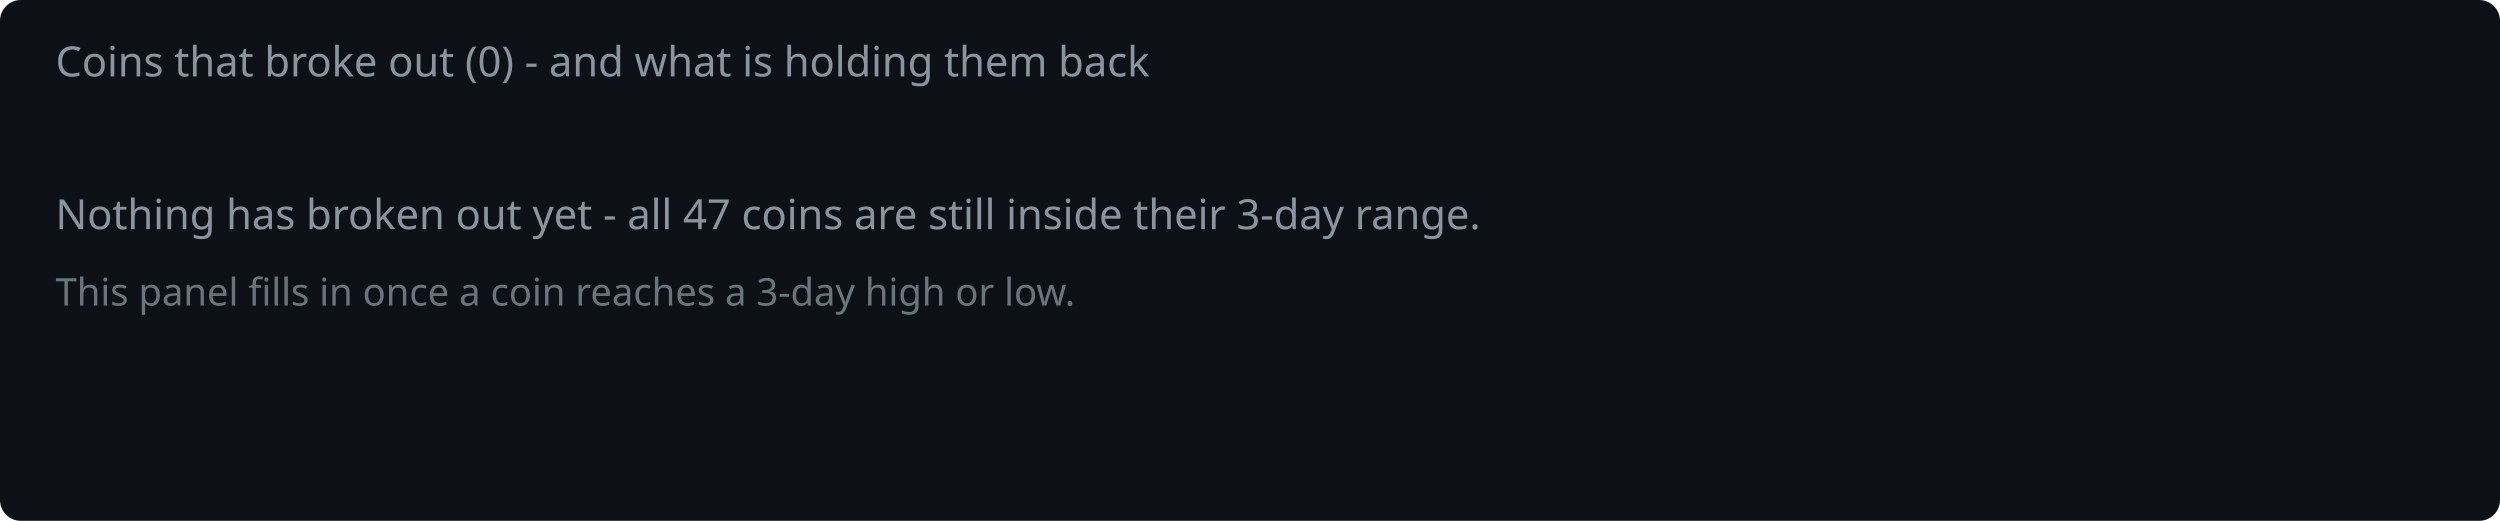
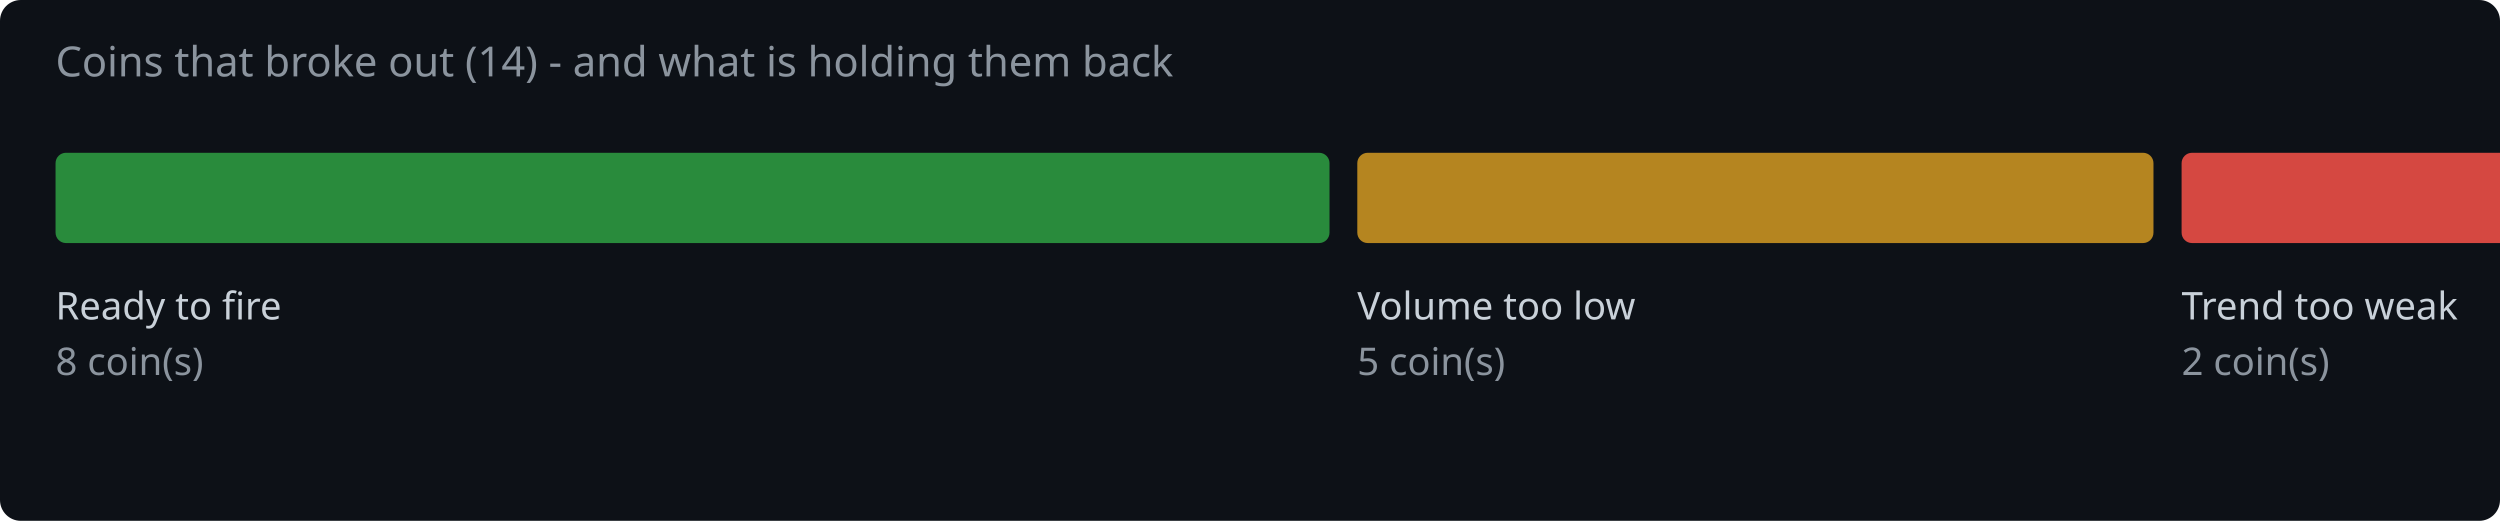
<svg xmlns="http://www.w3.org/2000/svg" width="720" height="150" viewBox="0 0 720 150">
  <rect width="720" height="150" fill="#0d1117" rx="6" />
-   <text x="16" y="22" fill="#8b949e" font-family="system-ui,sans-serif" font-size="12">Coins that broke out (0) - and what is holding them back</text>
-   <text x="16" y="66" fill="#8b949e" font-family="system-ui,sans-serif" font-size="12">Nothing has broken out yet - all 47 coins are still inside their 3-day range.</text>
-   <text x="16" y="88" fill="#8b949e" font-family="system-ui,sans-serif" font-size="11" opacity="0.75">This panel fills in once a coin reaches a 3-day high or low.</text>
+   <text x="16" y="22" fill="#8b949e" font-family="system-ui,sans-serif" font-size="12">Coins that broke out (14) - and what is holding them back</text>
+   <rect x="16.0" y="44" width="366.9" height="26" rx="3" fill="#2ea043" opacity="0.85" />
+   <text x="16.0" y="92" fill="#c9d1d9" font-family="system-ui,sans-serif" font-size="11">Ready to fire</text>
+   <text x="16.0" y="108" fill="#8b949e" font-family="system-ui,sans-serif" font-size="11">8 coin(s)</text>
+   <rect x="390.9" y="44" width="229.3" height="26" rx="3" fill="#d29922" opacity="0.85" />
+   <text x="390.9" y="92" fill="#c9d1d9" font-family="system-ui,sans-serif" font-size="11">Volume too low</text>
+   <text x="390.9" y="108" fill="#8b949e" font-family="system-ui,sans-serif" font-size="11">5 coin(s)</text>
+   <rect x="628.3" y="44" width="96.0" height="26" rx="3" fill="#f85149" opacity="0.85" />
+   <text x="628.3" y="92" fill="#c9d1d9" font-family="system-ui,sans-serif" font-size="11">Trend too weak</text>
+   <text x="628.3" y="108" fill="#8b949e" font-family="system-ui,sans-serif" font-size="11">2 coin(s)</text>
</svg>
